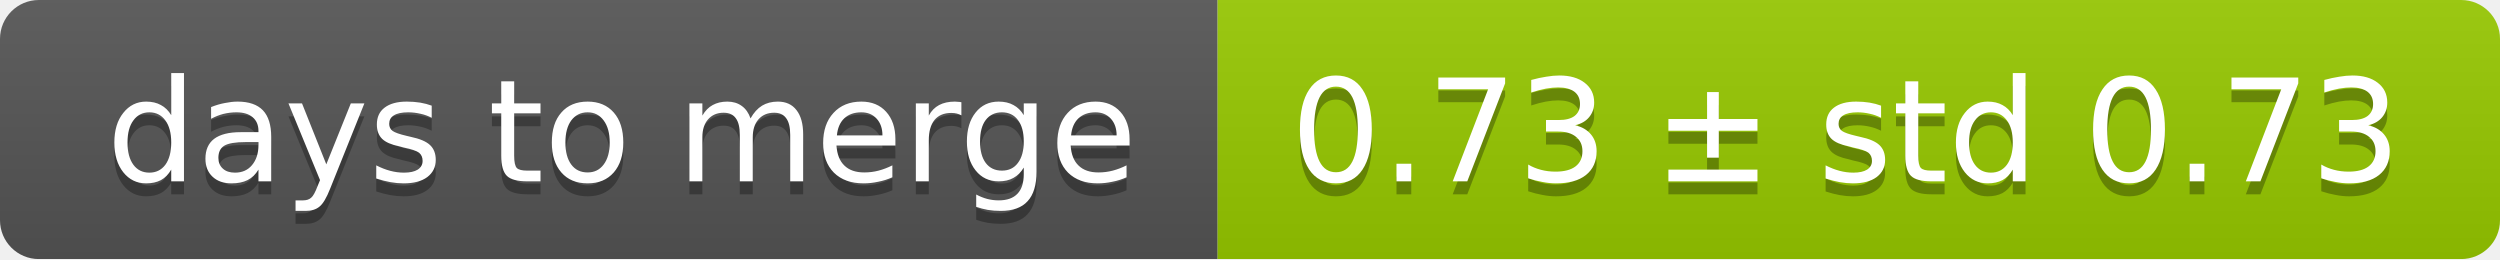
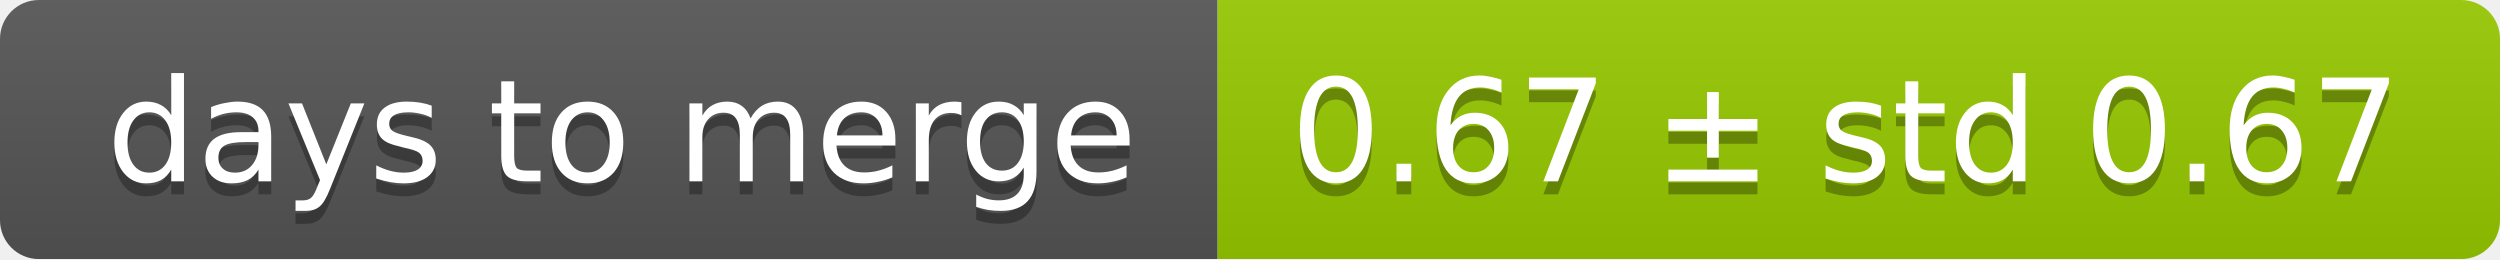
<svg xmlns="http://www.w3.org/2000/svg" width="193" height="20">
  <linearGradient id="smooth" x2="0" y2="100%">
    <stop offset="0" stop-color="#bbb" stop-opacity=".1" />
    <stop offset="1" stop-opacity=".1" />
  </linearGradient>
  <mask id="round">
    <rect width="193" height="20" rx="3" fill="#fff" />
  </mask>
  <g mask="url(#round)">
    <rect width="94" height="20" fill="#555" />
    <rect x="94" width="99" height="20" fill="#97ca00" />
    <rect width="193" height="20" fill="url(#smooth)" />
  </g>
  <g fill="#fff" text-anchor="middle" font-family="DejaVu Sans,Verdana,Geneva,sans-serif" font-size="11">
    <text x="48" y="15" fill="#010101" fill-opacity=".3">days to merge</text>
    <text x="48" y="14">days to merge</text>
-     <text x="142.5" y="15" fill="#010101" fill-opacity=".3">0.73 ± std 0.73</text>
-     <text x="142.5" y="14">0.73 ± std 0.73</text>
+     <text x="142.5" y="15" fill="#010101" fill-opacity=".3">0.67 ± std 0.67</text>
+     <text x="142.5" y="14">0.67 ± std 0.67</text>
  </g>
</svg>
